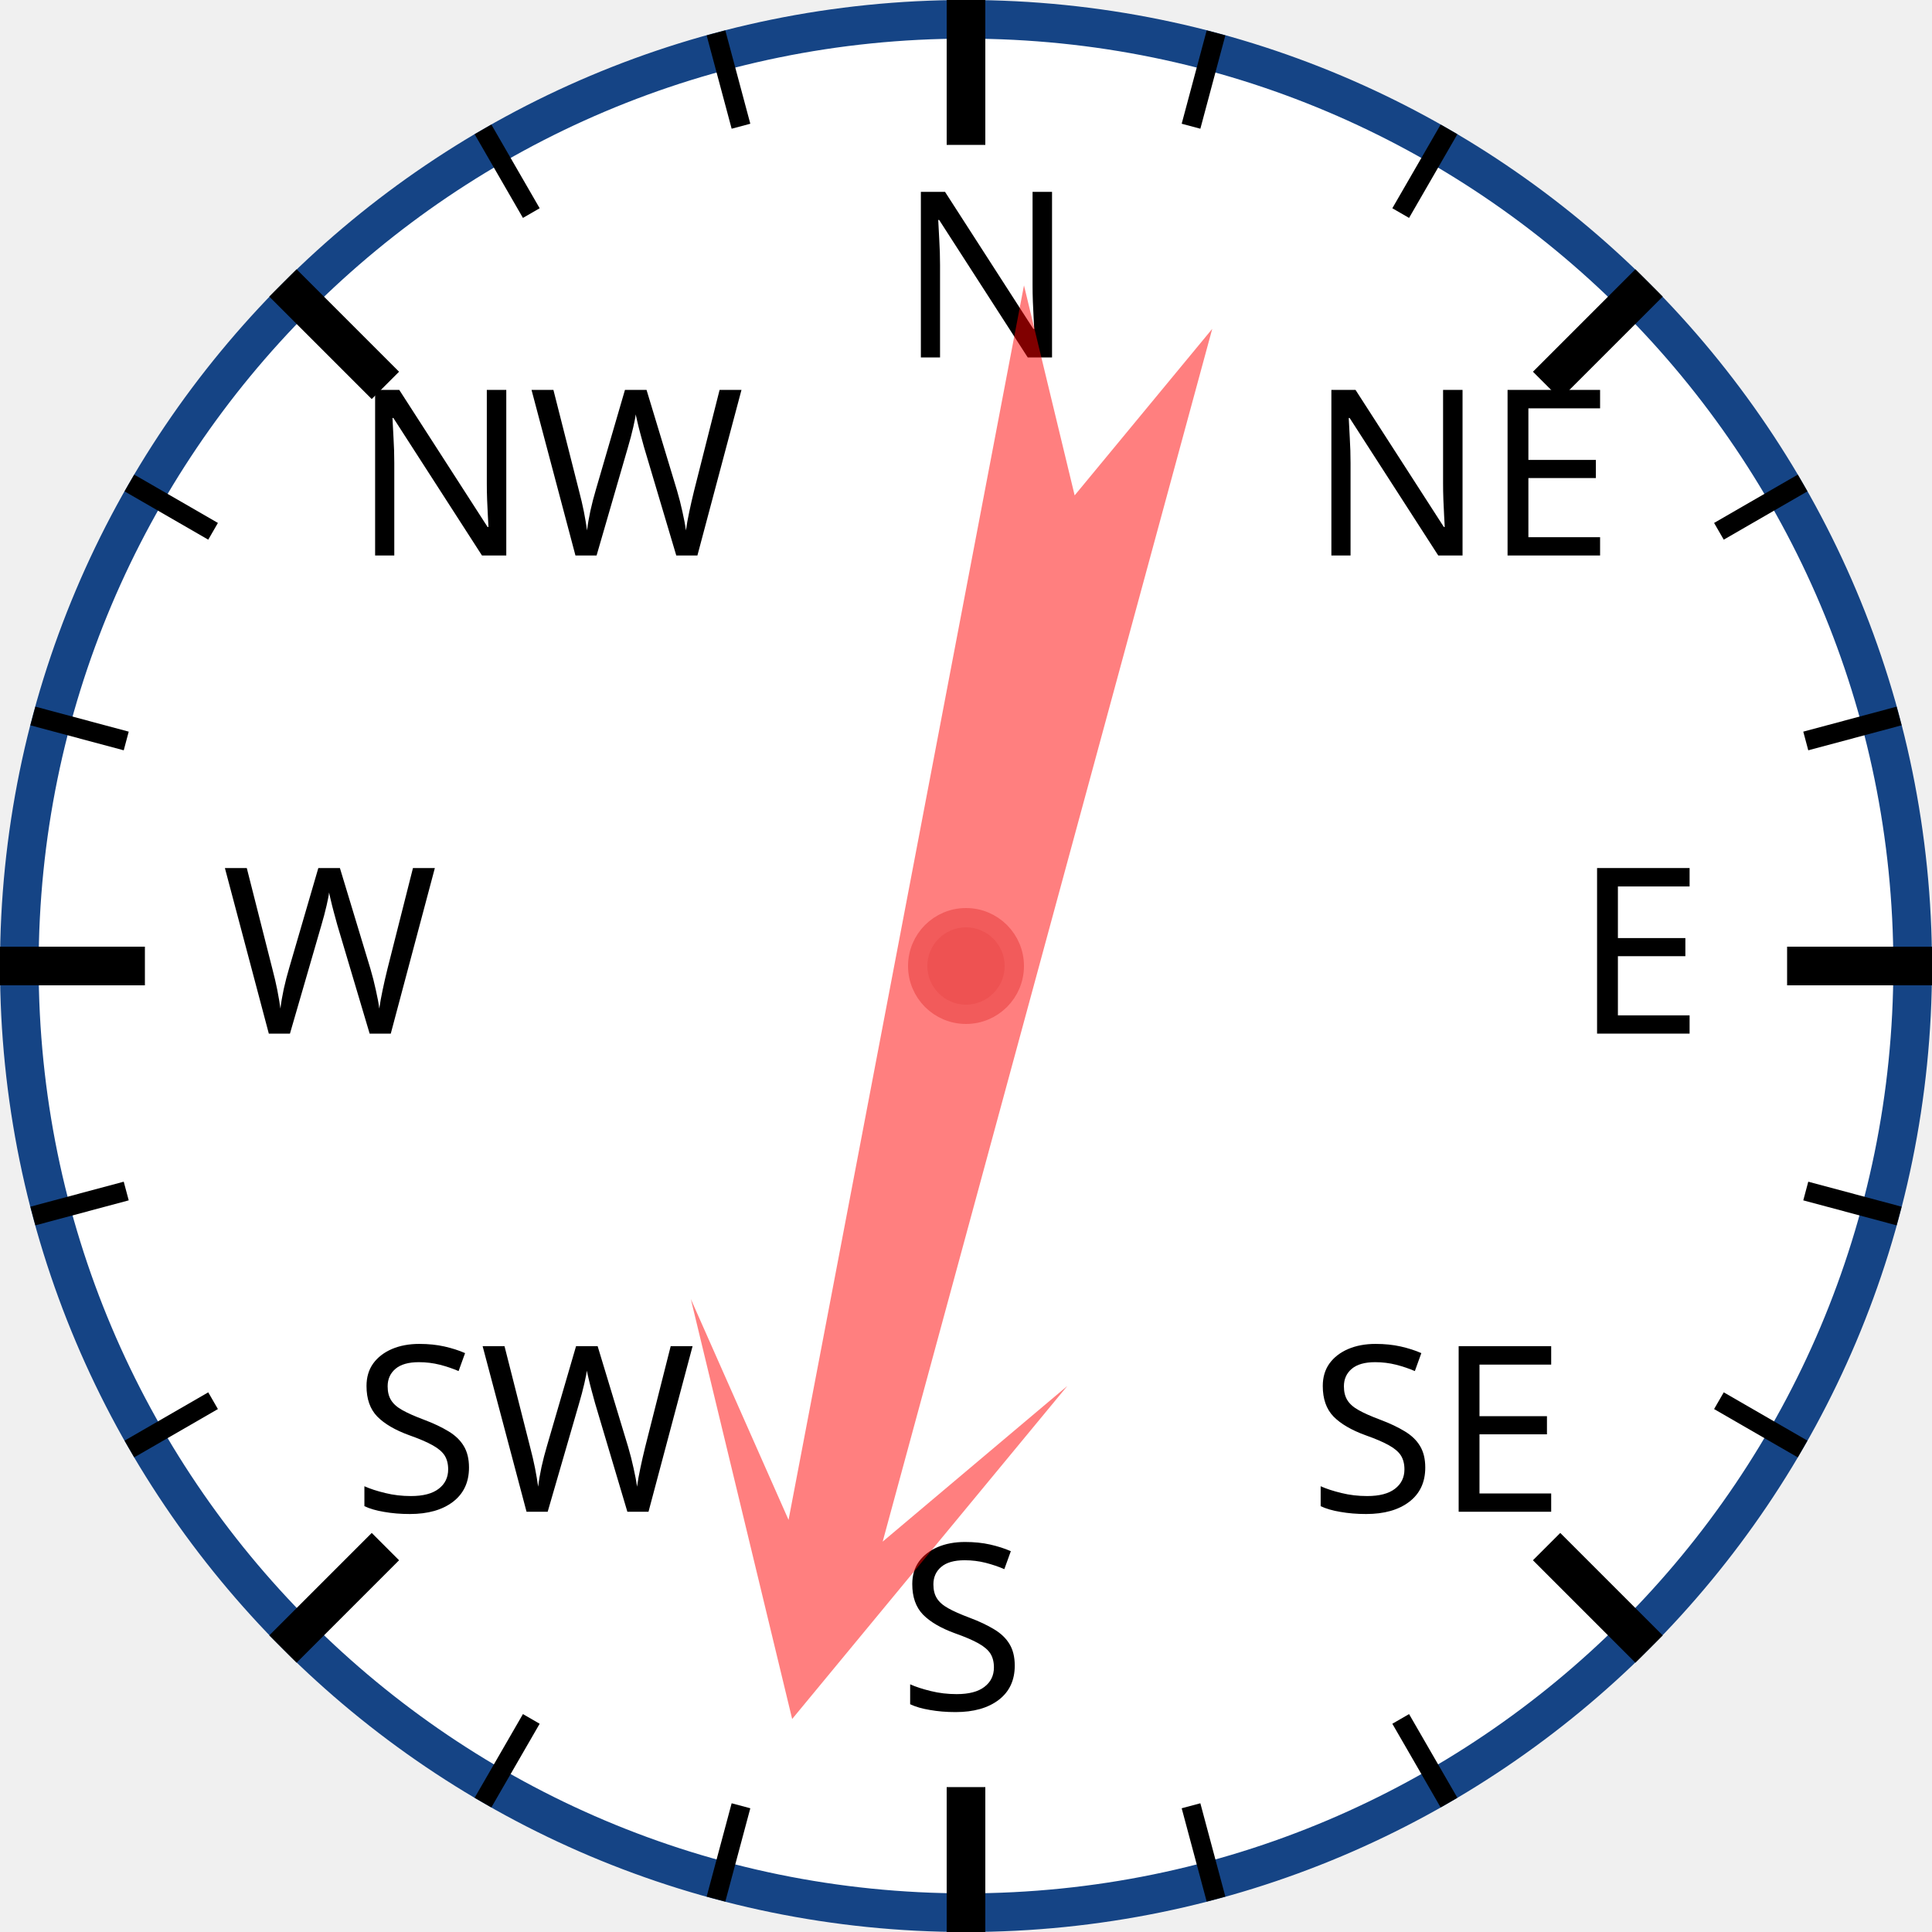
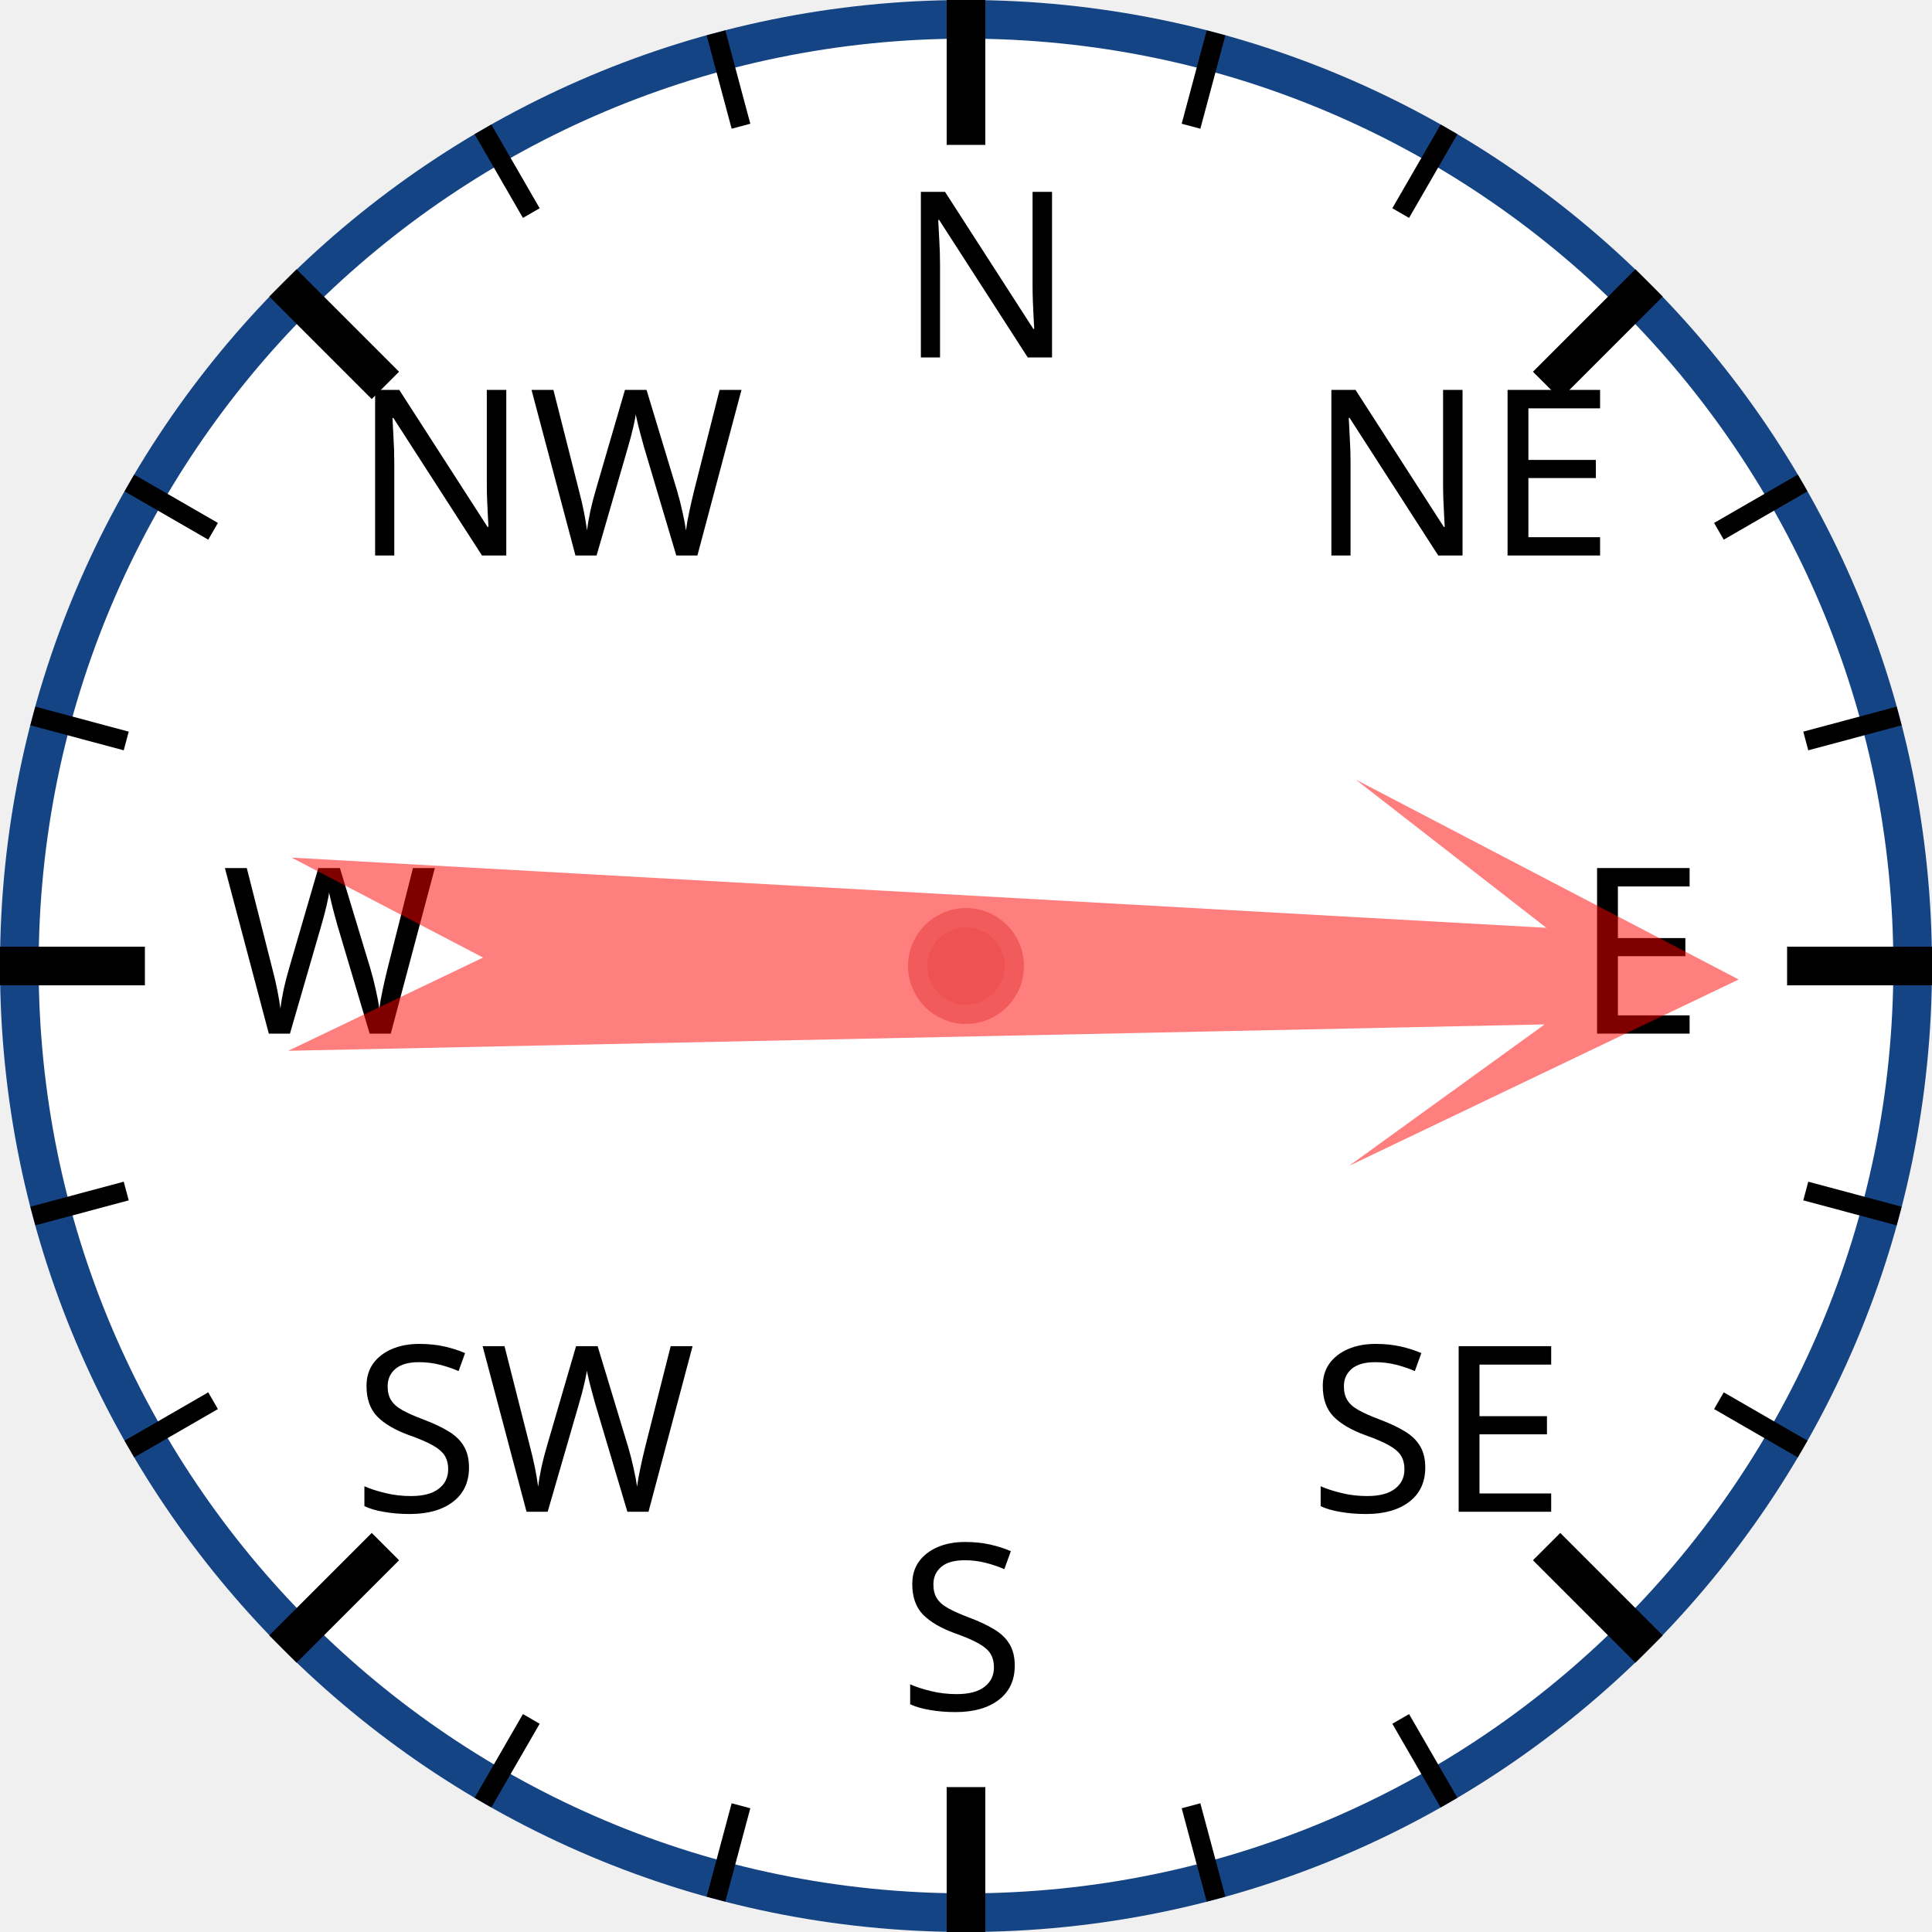
<svg xmlns="http://www.w3.org/2000/svg" width="120px" height="120px" viewBox="0 0 200 200">
  <circle cx="100" cy="100" r="98" style="fill: white; stroke: #154485; stroke-width: 4;" />
  <text x="93.0" y="37.0" style="font-family: sans-serif; font-size: 18pt;">N</text>
  <line x1="100.0" y1="0.0" x2="100.0" y2="15.0" style="stroke: black; stroke-width: 4;" />
  <line x1="74.118" y1="3.407" x2="76.706" y2="13.067" style="stroke: black; stroke-width: 2;" />
  <line x1="50" y1="13.397" x2="55" y2="22.058" style="stroke: black; stroke-width: 2;" />
  <text x="36.503" y="57.503" style="font-family: sans-serif; font-size: 18pt;">NW</text>
  <line x1="29.289" y1="29.289" x2="39.896" y2="39.896" style="stroke: black; stroke-width: 4;" />
  <line x1="13.397" y1="50" x2="22.058" y2="55" style="stroke: black; stroke-width: 2;" />
  <line x1="3.407" y1="74.118" x2="13.067" y2="76.706" style="stroke: black; stroke-width: 2;" />
  <text x="23.0" y="107.0" style="font-family: sans-serif; font-size: 18pt;">W</text>
  <line x1="0.0" y1="100.0" x2="15.0" y2="100.0" style="stroke: black; stroke-width: 4;" />
  <line x1="3.407" y1="125.882" x2="13.067" y2="123.294" style="stroke: black; stroke-width: 2;" />
  <line x1="13.397" y1="150" x2="22.058" y2="145" style="stroke: black; stroke-width: 2;" />
  <text x="36.503" y="156.497" style="font-family: sans-serif; font-size: 18pt;">SW</text>
  <line x1="29.289" y1="170.711" x2="39.896" y2="160.104" style="stroke: black; stroke-width: 4;" />
  <line x1="50" y1="186.603" x2="55" y2="177.942" style="stroke: black; stroke-width: 2;" />
  <line x1="74.118" y1="196.593" x2="76.706" y2="186.933" style="stroke: black; stroke-width: 2;" />
  <text x="93" y="177.0" style="font-family: sans-serif; font-size: 18pt;">S</text>
  <line x1="100" y1="200.0" x2="100" y2="185.0" style="stroke: black; stroke-width: 4;" />
  <line x1="125.882" y1="196.593" x2="123.294" y2="186.933" style="stroke: black; stroke-width: 2;" />
  <line x1="150.0" y1="186.603" x2="145.0" y2="177.942" style="stroke: black; stroke-width: 2;" />
  <text x="135.497" y="156.497" style="font-family: sans-serif; font-size: 18pt;">SE</text>
  <line x1="170.711" y1="170.711" x2="160.104" y2="160.104" style="stroke: black; stroke-width: 4;" />
  <line x1="186.603" y1="150" x2="177.942" y2="145" style="stroke: black; stroke-width: 2;" />
  <line x1="196.593" y1="125.882" x2="186.933" y2="123.294" style="stroke: black; stroke-width: 2;" />
  <text x="163.0" y="107" style="font-family: sans-serif; font-size: 18pt;">E</text>
  <line x1="200.0" y1="100" x2="185.0" y2="100" style="stroke: black; stroke-width: 4;" />
  <line x1="196.593" y1="74.118" x2="186.933" y2="76.706" style="stroke: black; stroke-width: 2;" />
  <line x1="186.603" y1="50" x2="177.942" y2="55" style="stroke: black; stroke-width: 2;" />
  <text x="135.497" y="57.503" style="font-family: sans-serif; font-size: 18pt;">NE</text>
  <line x1="170.711" y1="29.289" x2="160.104" y2="39.896" style="stroke: black; stroke-width: 4;" />
  <line x1="150" y1="13.397" x2="145" y2="22.058" style="stroke: black; stroke-width: 2;" />
  <line x1="125.882" y1="3.407" x2="123.294" y2="13.067" style="stroke: black; stroke-width: 2;" />
-   <polygon points="100 20 120 60 105 40 110 170 100 150 90 170 95 40 80 60" style="fill: red; fill-opacity: 0.5;" transform="rotate(193,100,100)" />
+   <polygon points="100 20 120 60 105 40 110 170 100 150 90 170 95 40 80 60" style="fill: red; fill-opacity: 0.5;" transform="rotate(91,100,100)" />
  <circle cx="100" cy="100" r="5" style="fill: #EE5252; stroke: #F25B5B; stroke-width: 2;" />
</svg>
